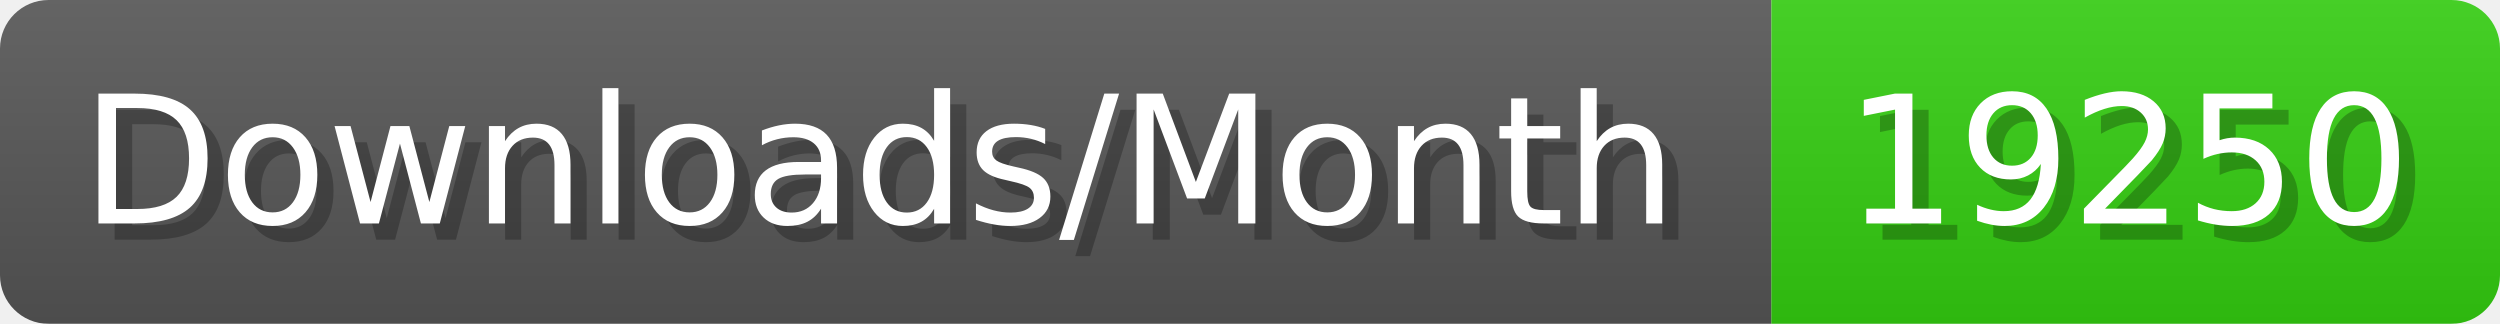
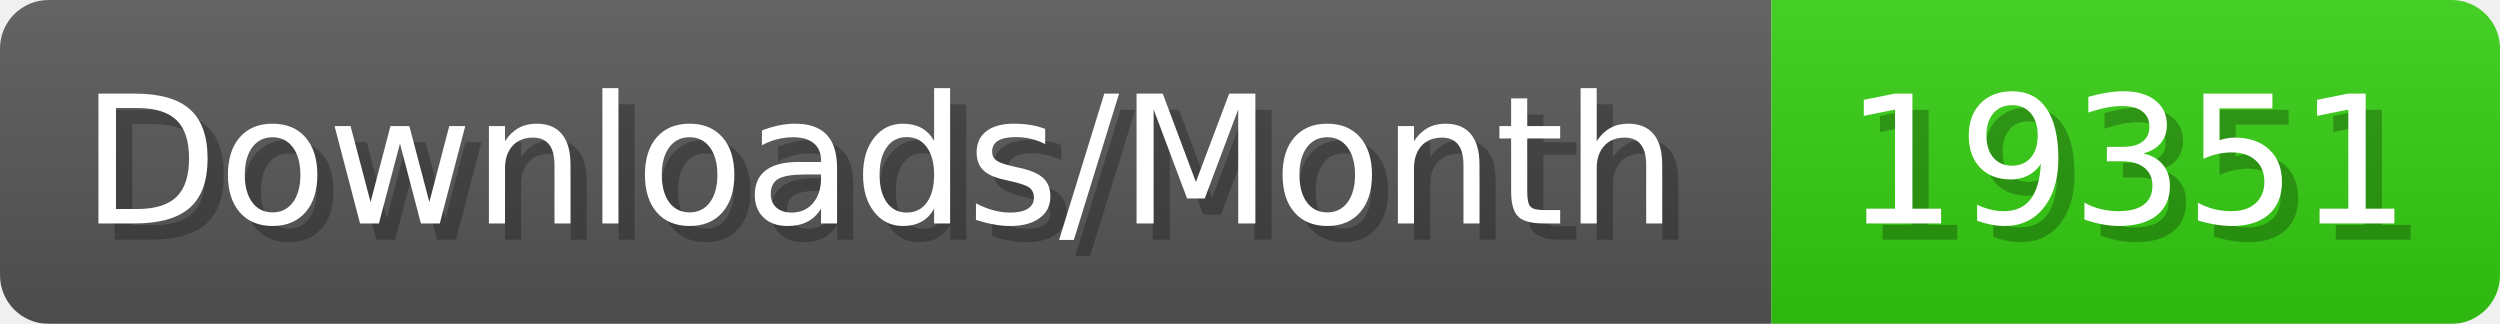
- <svg xmlns="http://www.w3.org/2000/svg" width="154.4" height="20" viewBox="0 0 1544 200" role="img" aria-label="Downloads/Month: 19250">
+ <svg xmlns="http://www.w3.org/2000/svg" width="154.4" height="20" viewBox="0 0 1544 200" role="img" aria-label="Downloads/Month: 19351">
  <linearGradient id="YlXUI" x2="0" y2="100%">
    <stop offset="0" stop-opacity=".1" stop-color="#EEE" />
    <stop offset="1" stop-opacity=".1" />
  </linearGradient>
  <mask id="JHhop">
    <rect width="1544" height="200" rx="30" fill="#FFF" />
  </mask>
  <g mask="url(#JHhop)">
    <rect width="1094" height="200" fill="#555" />
    <rect width="450" height="200" fill="#3C1" x="1094" />
    <rect width="1544" height="200" fill="url(#YlXUI)" />
  </g>
  <g aria-hidden="true" fill="#fff" text-anchor="start" font-family="Verdana,DejaVu Sans,sans-serif" font-size="110">
    <text x="60" y="148" textLength="994" fill="#000" opacity="0.25">Downloads/Month</text>
    <text x="50" y="138" textLength="994">Downloads/Month</text>
-     <text x="1149" y="148" textLength="350" fill="#000" opacity="0.25">19250</text>
-     <text x="1139" y="138" textLength="350">19250</text>
+     <text x="1149" y="148" textLength="350" fill="#000" opacity="0.25">19351</text>
+     <text x="1139" y="138" textLength="350">19351</text>
  </g>
</svg>
